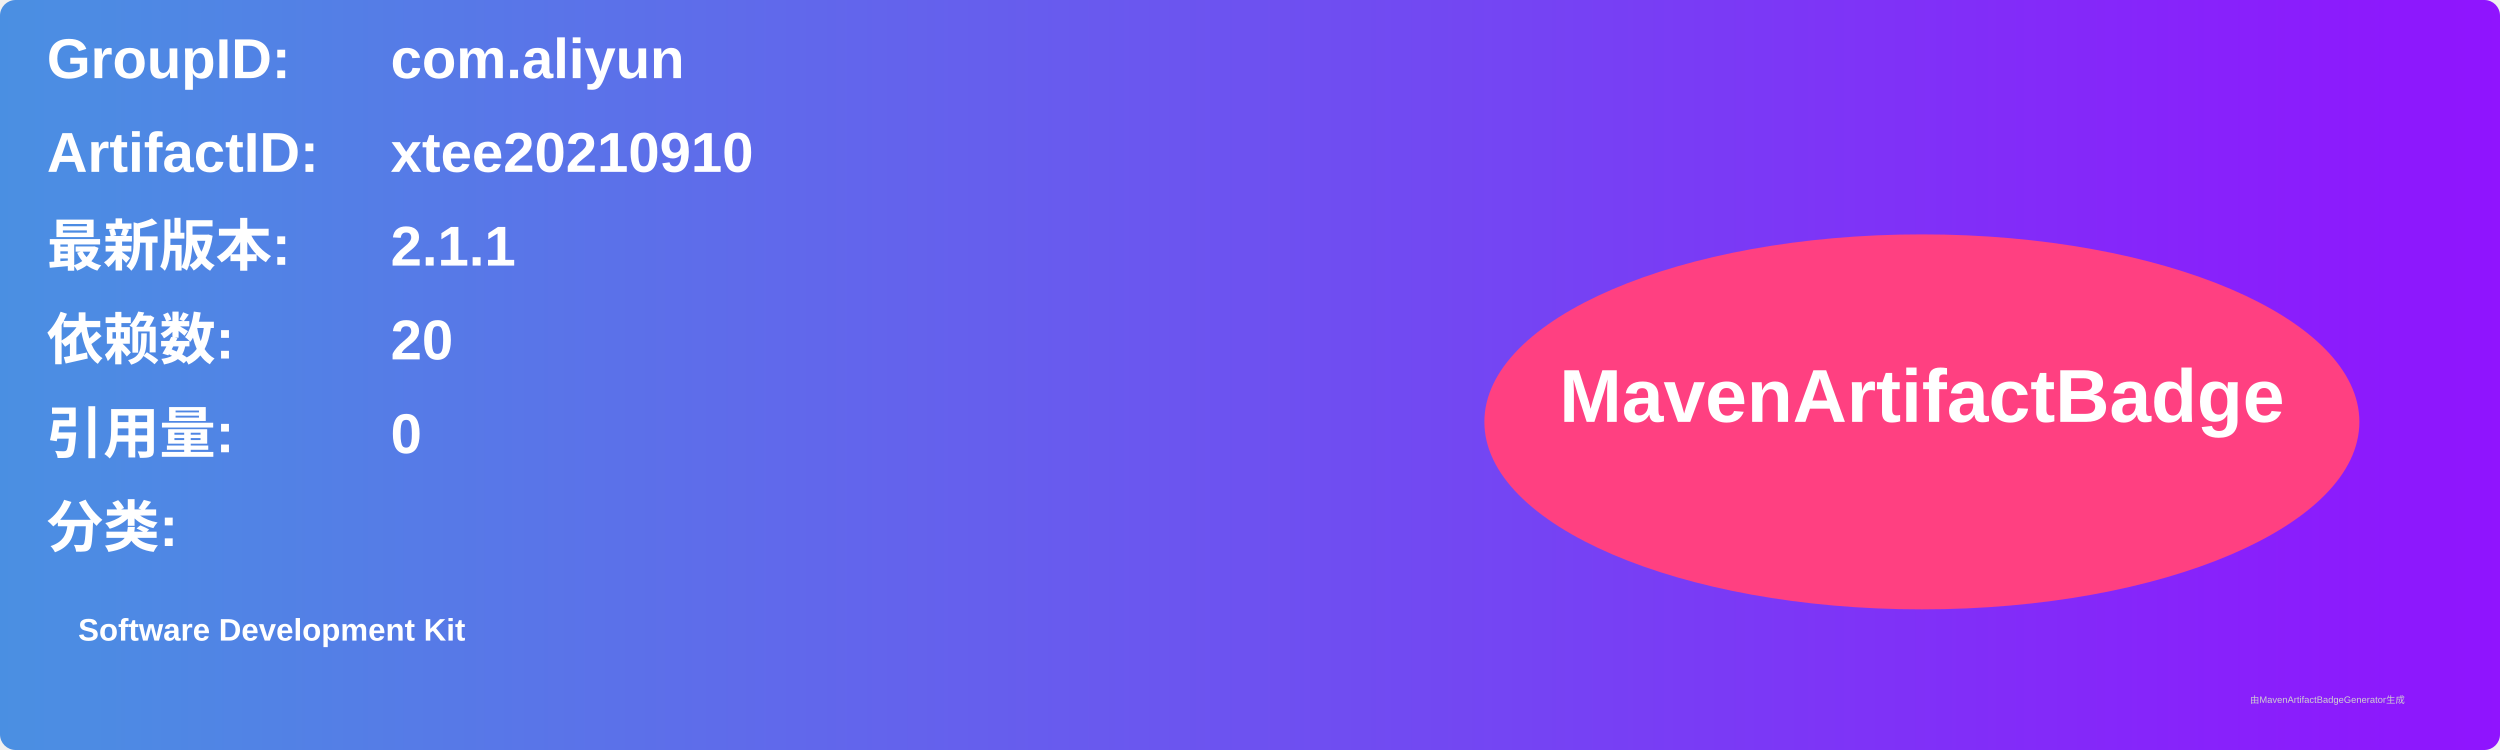
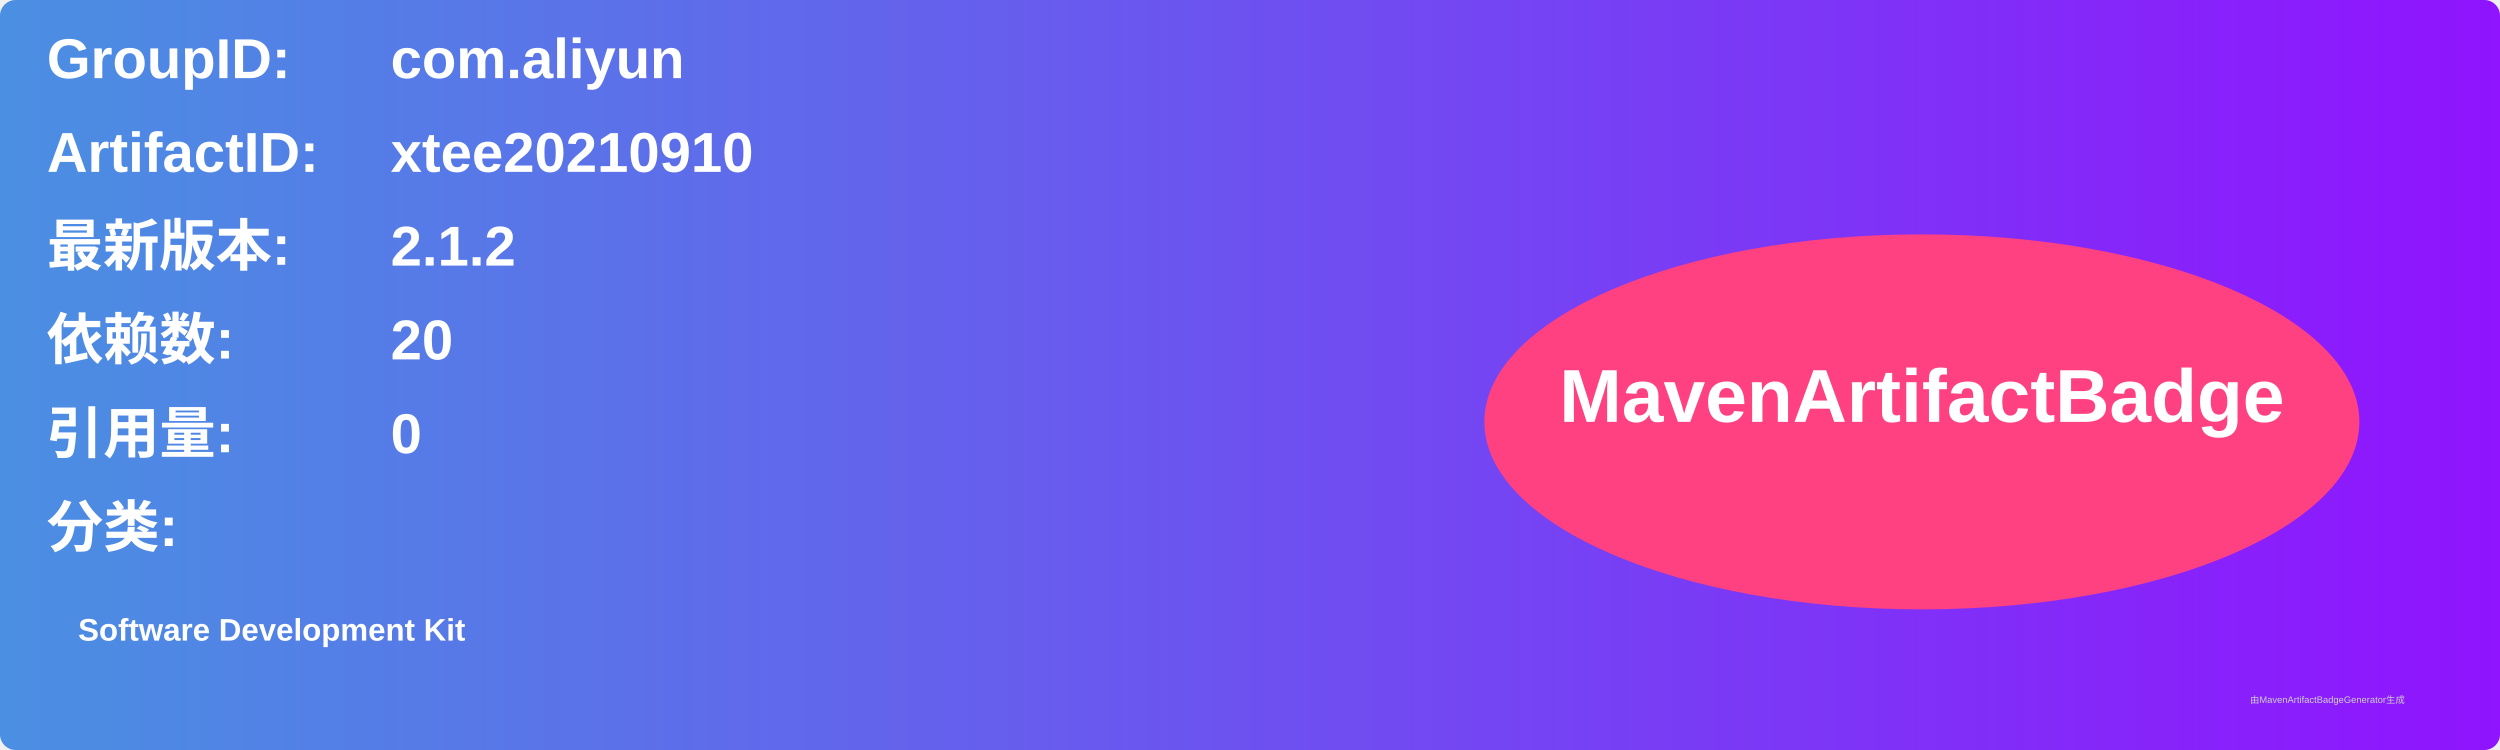
<svg xmlns="http://www.w3.org/2000/svg" width="800" height="240" viewBox="0 0 800 240">
  <linearGradient id="grad" x1="0%" y1="0%" x2="100%" y2="0%">
    <stop offset="0%" stop-color="#4a90e2" />
    <stop offset="100%" stop-color="#9013fe" />
  </linearGradient>
  <rect width="100%" height="100%" rx="5" ry="5" fill="url(#grad)" />
  <g transform="translate(15, 15)">
    <text x="0" y="10" font-family="Arial" font-size="18" fill="white" font-weight="bold" width="260">GroupID:</text>
    <text x="110" y="10" font-family="Arial" font-size="18" fill="white" font-weight="bold" width="460">com.aliyun</text>
    <text x="0" y="40" font-family="Arial" font-size="18" fill="white" font-weight="bold" width="260">ArtifactID:</text>
    <text x="110" y="40" font-family="Arial" font-size="18" fill="white" font-weight="bold" width="460">xtee20210910</text>
    <text x="0" y="70" font-family="Arial" font-size="18" fill="white" font-weight="bold">最新版本:</text>
    <text x="110" y="70" font-family="Arial" font-size="18" fill="white" font-weight="bold">
-       <tspan font-weight="bold">2.1.1</tspan>
+       <tspan font-weight="bold">2.1.2</tspan>
    </text>
    <text x="0" y="100" font-family="Arial" font-size="18" fill="white" font-weight="bold">依赖数: </text>
    <text x="110" y="100" font-family="Arial" font-size="18" fill="white">
      <tspan font-weight="bold">20</tspan>
    </text>
    <text x="0" y="130" font-family="Arial" font-size="18" fill="white" font-weight="bold">引用量: </text>
    <text x="110" y="130" font-family="Arial" font-size="18" fill="white">
      <tspan font-weight="bold">0</tspan>
    </text>
    <text x="0" y="160" font-family="Arial" font-size="18" fill="white" font-weight="bold">分类:</text>
    <text x="10" y="190" font-family="Arial" font-size="10" fill="white">
      <tspan font-weight="bold">Software Development Kit</tspan>
    </text>
    <ellipse cx="600" cy="120" rx="140" ry="60" fill="#ff4081" />
    <text x="600" y="120" text-anchor="middle" font-family="Arial" font-size="24" fill="white" font-weight="bold">MavenArtifactBadge</text>
  </g>
  <text x="720" y="225" font-family="Arial" font-size="3" fill="#d0d0d0">由MavenArtifactBadgeGenerator生成</text>
</svg>
